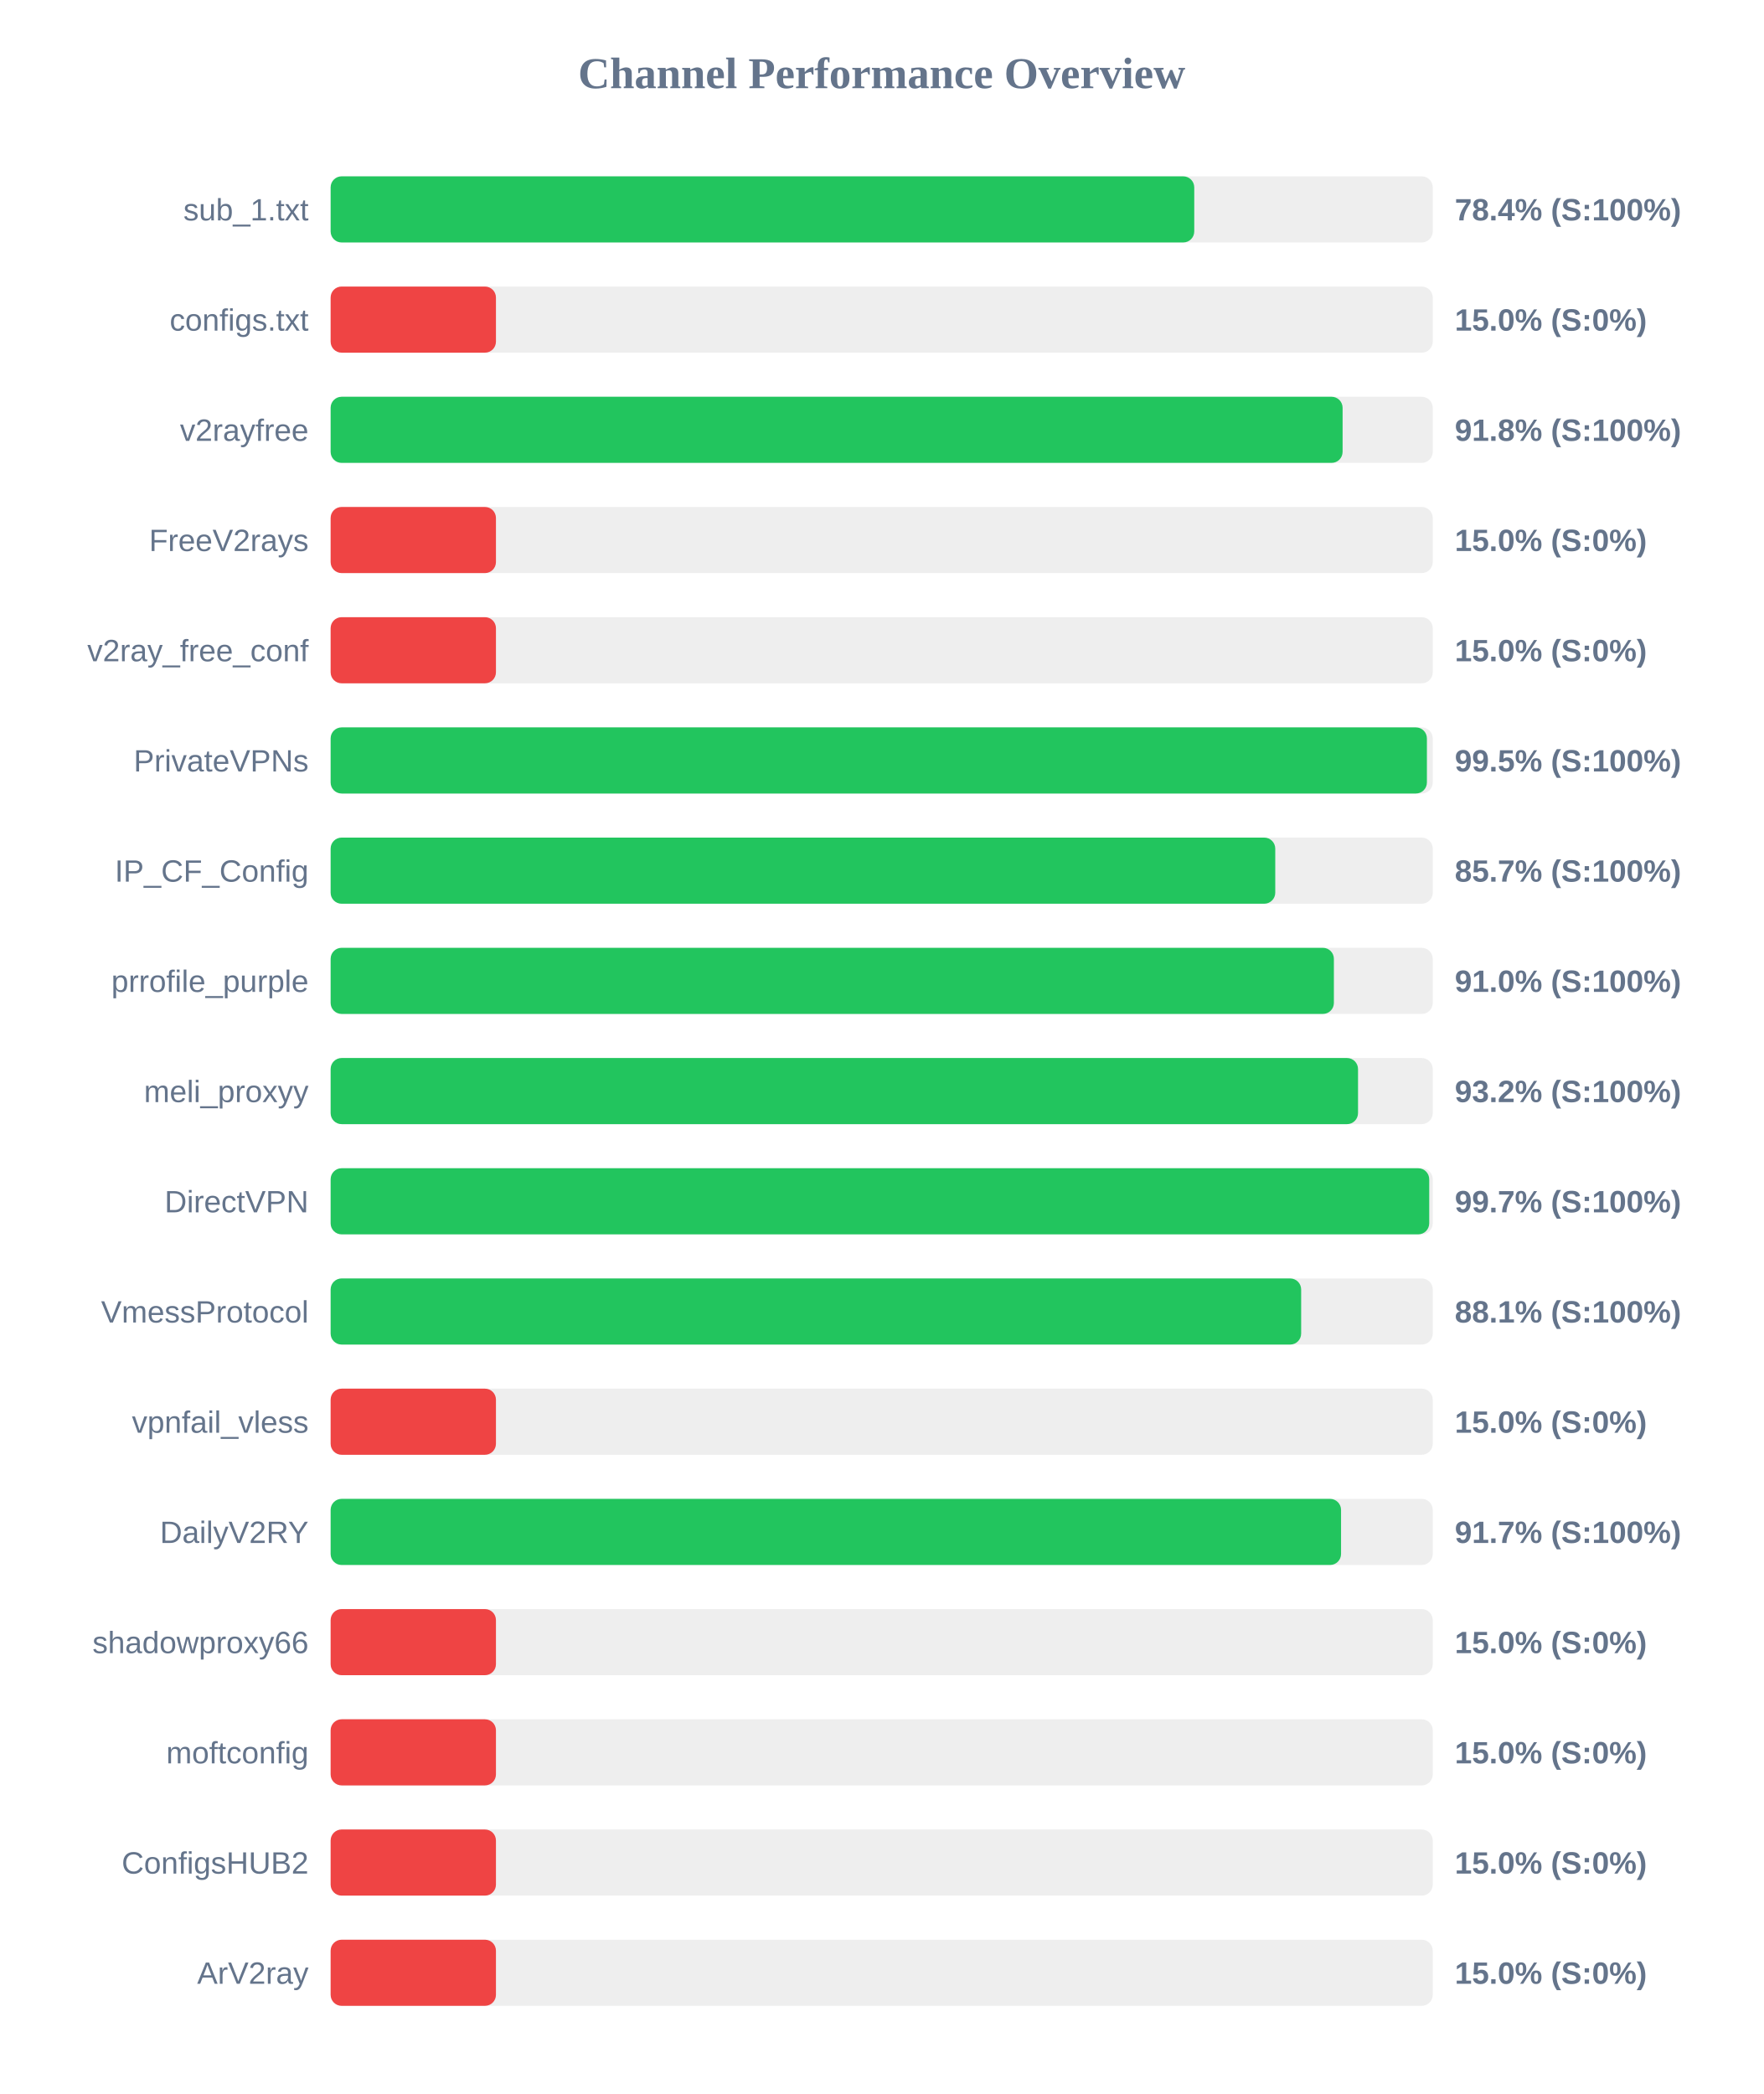
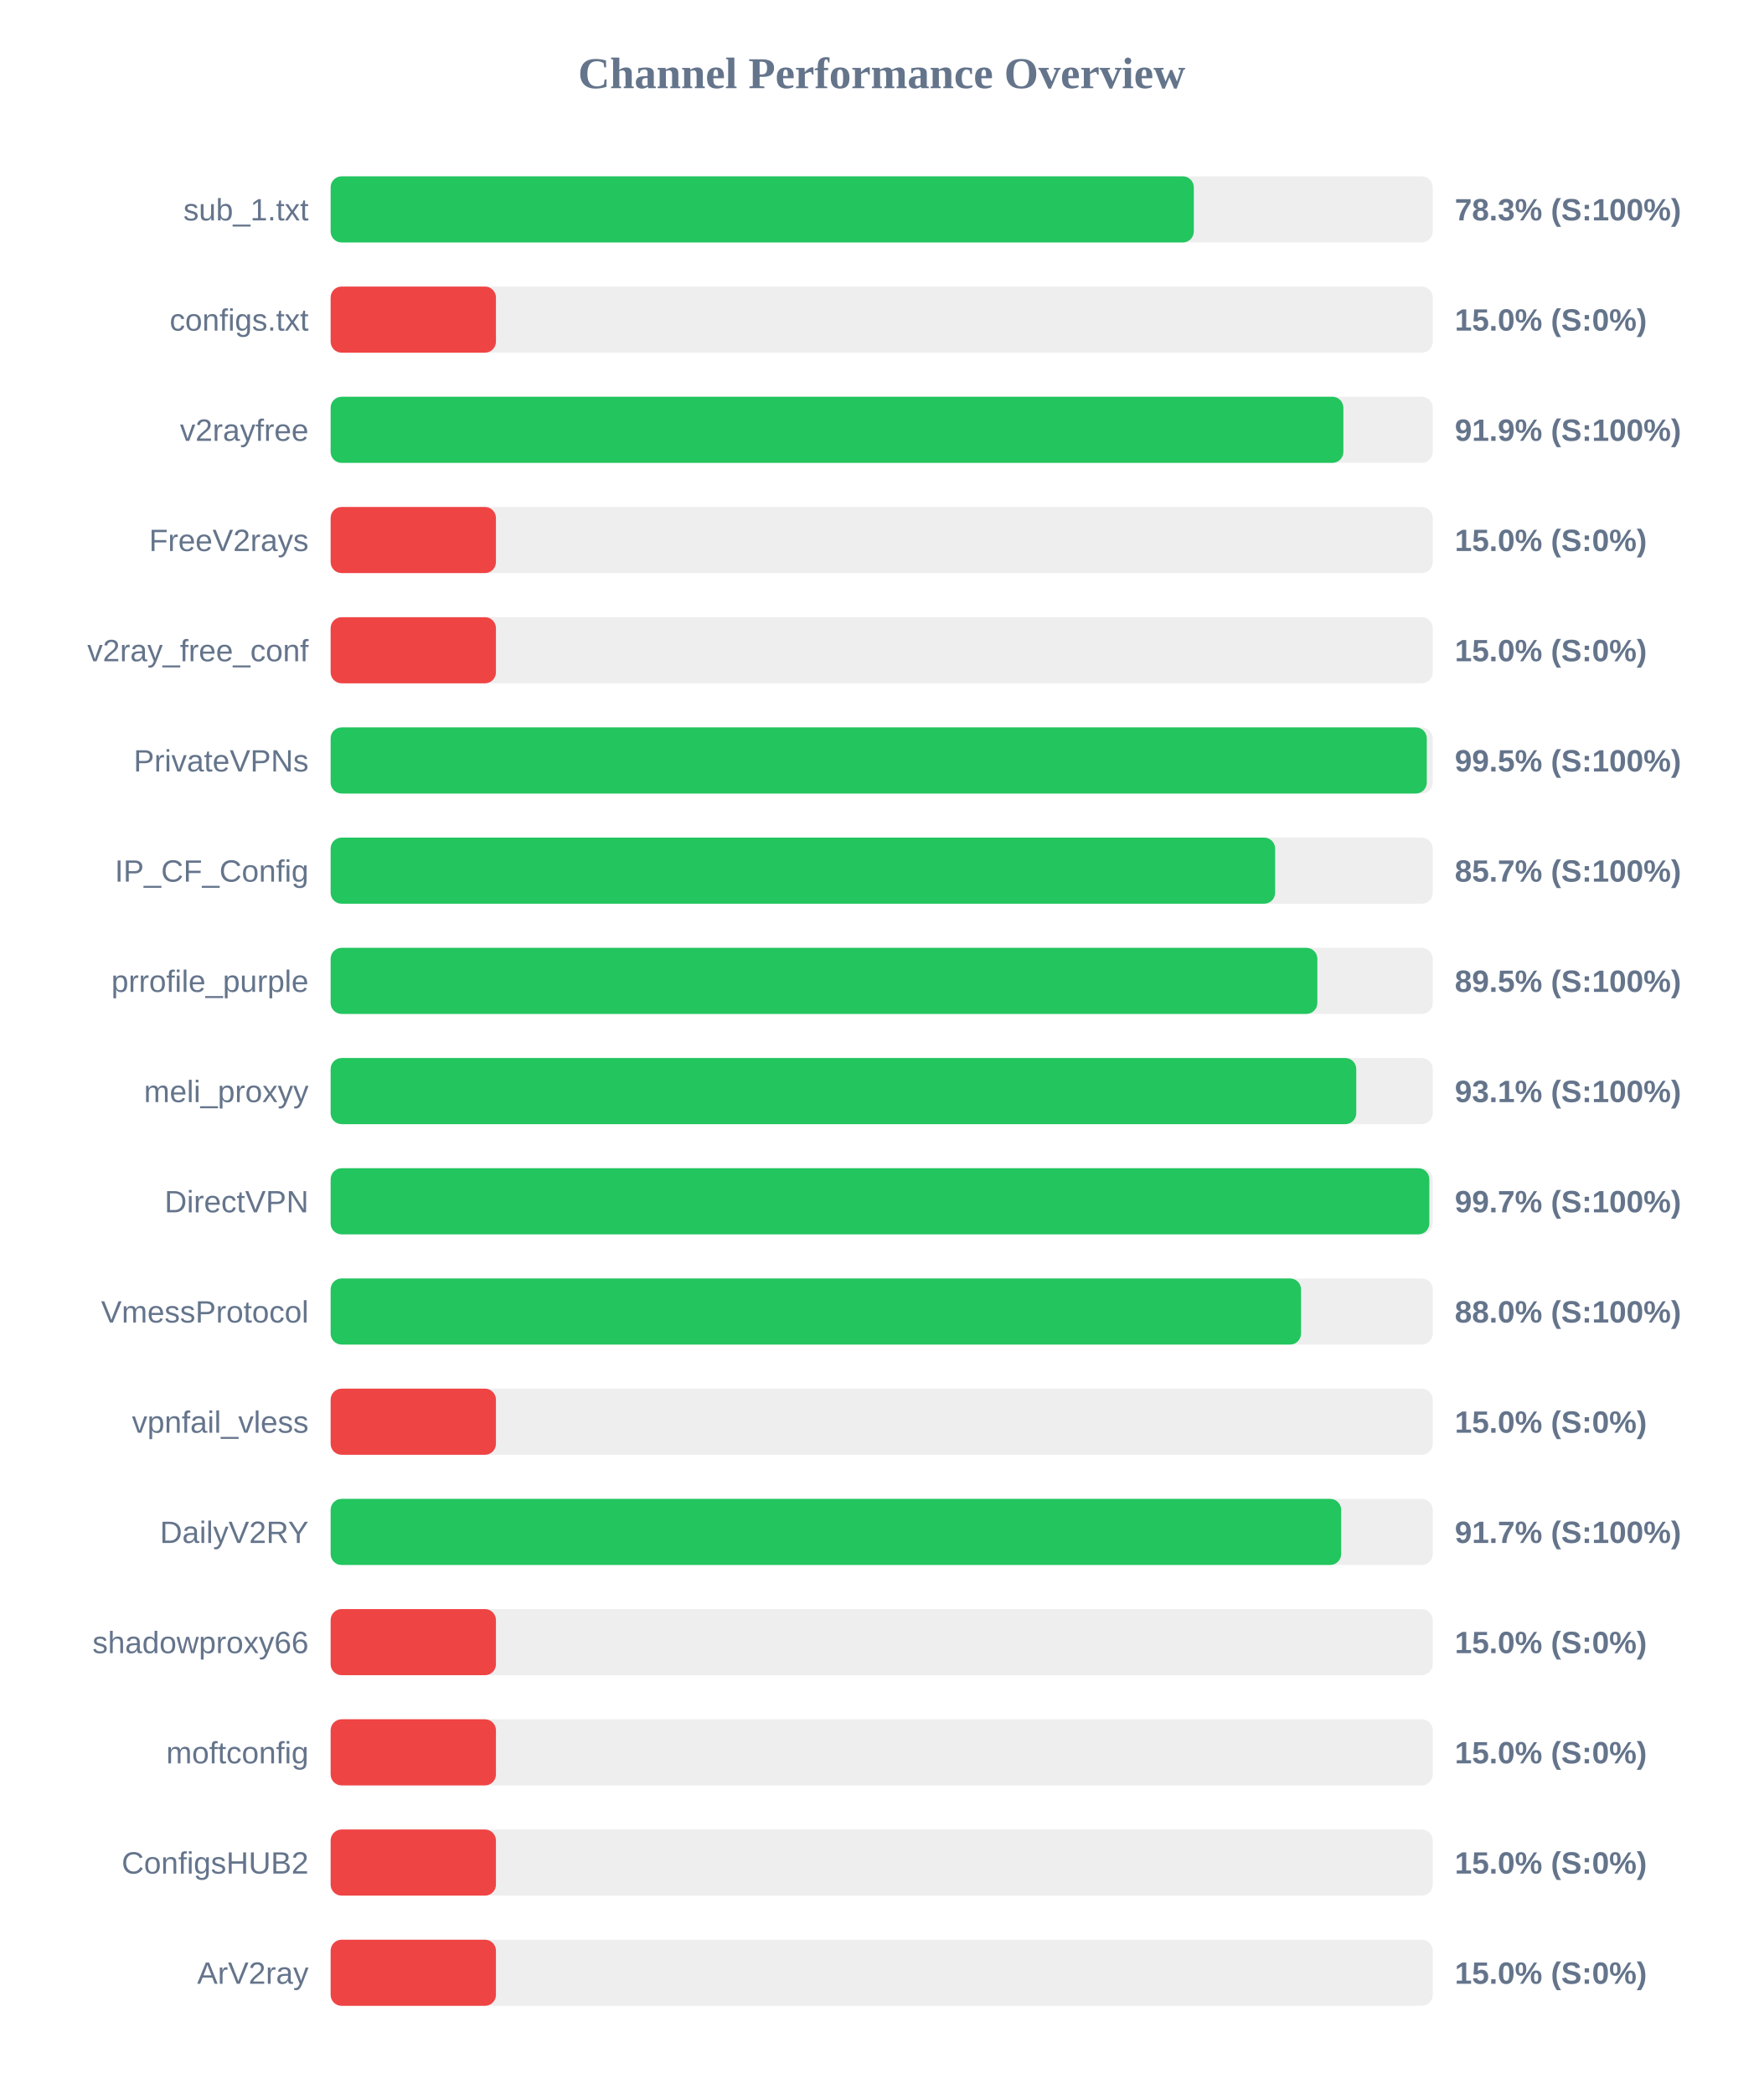
<svg xmlns="http://www.w3.org/2000/svg" width="800" height="950" version="1.1">
  <style>
        .row { font: 14px Arial; fill: #64748b; }
        .score { font: bold 14px Arial; fill: #64748b; }
    </style>
  <text x="400" y="40" text-anchor="middle" font-size="20px" font-weight="bold" fill="#64748b">Channel Performance Overview</text>
  <rect x="150" y="80" width="500" height="30" fill="#eee" rx="5" />
-   <rect x="150" y="80" width="391.8" height="30" fill="#22c55e" rx="5" />
+   <rect x="150" y="80" width="391.6" height="30" fill="#22c55e" rx="5" />
  <text x="140" y="100" text-anchor="end" class="row">sub_1.txt</text>
-   <text x="660" y="100" text-anchor="start" class="score">78.4% (S:100%)</text>
+   <text x="660" y="100" text-anchor="start" class="score">78.3% (S:100%)</text>
  <rect x="150" y="130" width="500" height="30" fill="#eee" rx="5" />
  <rect x="150" y="130" width="75.0" height="30" fill="#ef4444" rx="5" />
  <text x="140" y="150" text-anchor="end" class="row">configs.txt</text>
  <text x="660" y="150" text-anchor="start" class="score">15.0% (S:0%)</text>
  <rect x="150" y="180" width="500" height="30" fill="#eee" rx="5" />
-   <rect x="150" y="180" width="459.1" height="30" fill="#22c55e" rx="5" />
+   <rect x="150" y="180" width="459.45" height="30" fill="#22c55e" rx="5" />
  <text x="140" y="200" text-anchor="end" class="row">v2rayfree</text>
-   <text x="660" y="200" text-anchor="start" class="score">91.8% (S:100%)</text>
+   <text x="660" y="200" text-anchor="start" class="score">91.9% (S:100%)</text>
  <rect x="150" y="230" width="500" height="30" fill="#eee" rx="5" />
  <rect x="150" y="230" width="75.0" height="30" fill="#ef4444" rx="5" />
  <text x="140" y="250" text-anchor="end" class="row">FreeV2rays</text>
  <text x="660" y="250" text-anchor="start" class="score">15.0% (S:0%)</text>
  <rect x="150" y="280" width="500" height="30" fill="#eee" rx="5" />
  <rect x="150" y="280" width="75.0" height="30" fill="#ef4444" rx="5" />
  <text x="140" y="300" text-anchor="end" class="row">v2ray_free_conf</text>
  <text x="660" y="300" text-anchor="start" class="score">15.0% (S:0%)</text>
  <rect x="150" y="330" width="500" height="30" fill="#eee" rx="5" />
-   <rect x="150" y="330" width="497.35" height="30" fill="#22c55e" rx="5" />
+   <rect x="150" y="330" width="497.3" height="30" fill="#22c55e" rx="5" />
  <text x="140" y="350" text-anchor="end" class="row">PrivateVPNs</text>
  <text x="660" y="350" text-anchor="start" class="score">99.5% (S:100%)</text>
  <rect x="150" y="380" width="500" height="30" fill="#eee" rx="5" />
-   <rect x="150" y="380" width="428.55" height="30" fill="#22c55e" rx="5" />
+   <rect x="150" y="380" width="428.5" height="30" fill="#22c55e" rx="5" />
  <text x="140" y="400" text-anchor="end" class="row">IP_CF_Config</text>
  <text x="660" y="400" text-anchor="start" class="score">85.7% (S:100%)</text>
  <rect x="150" y="430" width="500" height="30" fill="#eee" rx="5" />
-   <rect x="150" y="430" width="455.15" height="30" fill="#22c55e" rx="5" />
+   <rect x="150" y="430" width="447.65" height="30" fill="#22c55e" rx="5" />
  <text x="140" y="450" text-anchor="end" class="row">prrofile_purple</text>
-   <text x="660" y="450" text-anchor="start" class="score">91.0% (S:100%)</text>
+   <text x="660" y="450" text-anchor="start" class="score">89.5% (S:100%)</text>
  <rect x="150" y="480" width="500" height="30" fill="#eee" rx="5" />
-   <rect x="150" y="480" width="466.1" height="30" fill="#22c55e" rx="5" />
+   <rect x="150" y="480" width="465.3" height="30" fill="#22c55e" rx="5" />
  <text x="140" y="500" text-anchor="end" class="row">meli_proxyy</text>
-   <text x="660" y="500" text-anchor="start" class="score">93.2% (S:100%)</text>
+   <text x="660" y="500" text-anchor="start" class="score">93.1% (S:100%)</text>
  <rect x="150" y="530" width="500" height="30" fill="#eee" rx="5" />
-   <rect x="150" y="530" width="498.4" height="30" fill="#22c55e" rx="5" />
+   <rect x="150" y="530" width="498.45" height="30" fill="#22c55e" rx="5" />
  <text x="140" y="550" text-anchor="end" class="row">DirectVPN</text>
  <text x="660" y="550" text-anchor="start" class="score">99.7% (S:100%)</text>
  <rect x="150" y="580" width="500" height="30" fill="#eee" rx="5" />
-   <rect x="150" y="580" width="440.3" height="30" fill="#22c55e" rx="5" />
+   <rect x="150" y="580" width="440.25" height="30" fill="#22c55e" rx="5" />
  <text x="140" y="600" text-anchor="end" class="row">VmessProtocol</text>
-   <text x="660" y="600" text-anchor="start" class="score">88.1% (S:100%)</text>
+   <text x="660" y="600" text-anchor="start" class="score">88.0% (S:100%)</text>
  <rect x="150" y="630" width="500" height="30" fill="#eee" rx="5" />
  <rect x="150" y="630" width="75.0" height="30" fill="#ef4444" rx="5" />
  <text x="140" y="650" text-anchor="end" class="row">vpnfail_vless</text>
  <text x="660" y="650" text-anchor="start" class="score">15.0% (S:0%)</text>
  <rect x="150" y="680" width="500" height="30" fill="#eee" rx="5" />
-   <rect x="150" y="680" width="458.4" height="30" fill="#22c55e" rx="5" />
+   <rect x="150" y="680" width="458.45" height="30" fill="#22c55e" rx="5" />
  <text x="140" y="700" text-anchor="end" class="row">DailyV2RY</text>
  <text x="660" y="700" text-anchor="start" class="score">91.7% (S:100%)</text>
  <rect x="150" y="730" width="500" height="30" fill="#eee" rx="5" />
  <rect x="150" y="730" width="75.0" height="30" fill="#ef4444" rx="5" />
  <text x="140" y="750" text-anchor="end" class="row">shadowproxy66</text>
  <text x="660" y="750" text-anchor="start" class="score">15.0% (S:0%)</text>
  <rect x="150" y="780" width="500" height="30" fill="#eee" rx="5" />
  <rect x="150" y="780" width="75.0" height="30" fill="#ef4444" rx="5" />
  <text x="140" y="800" text-anchor="end" class="row">moftconfig</text>
  <text x="660" y="800" text-anchor="start" class="score">15.0% (S:0%)</text>
  <rect x="150" y="830" width="500" height="30" fill="#eee" rx="5" />
  <rect x="150" y="830" width="75.0" height="30" fill="#ef4444" rx="5" />
  <text x="140" y="850" text-anchor="end" class="row">ConfigsHUB2</text>
  <text x="660" y="850" text-anchor="start" class="score">15.0% (S:0%)</text>
  <rect x="150" y="880" width="500" height="30" fill="#eee" rx="5" />
  <rect x="150" y="880" width="75.0" height="30" fill="#ef4444" rx="5" />
  <text x="140" y="900" text-anchor="end" class="row">ArV2ray</text>
  <text x="660" y="900" text-anchor="start" class="score">15.0% (S:0%)</text>
</svg>
